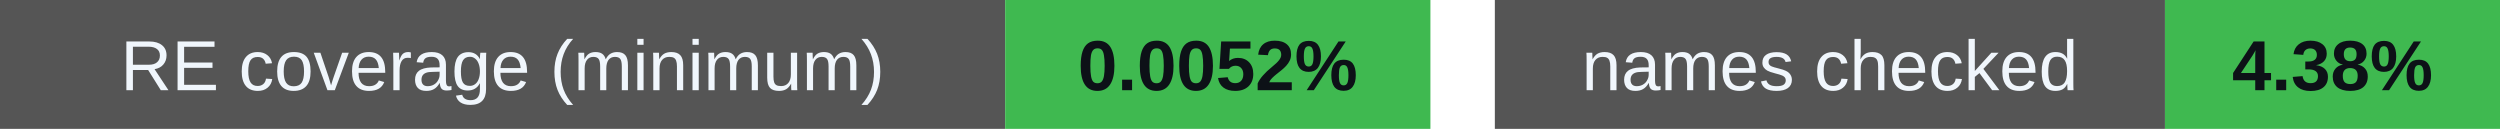
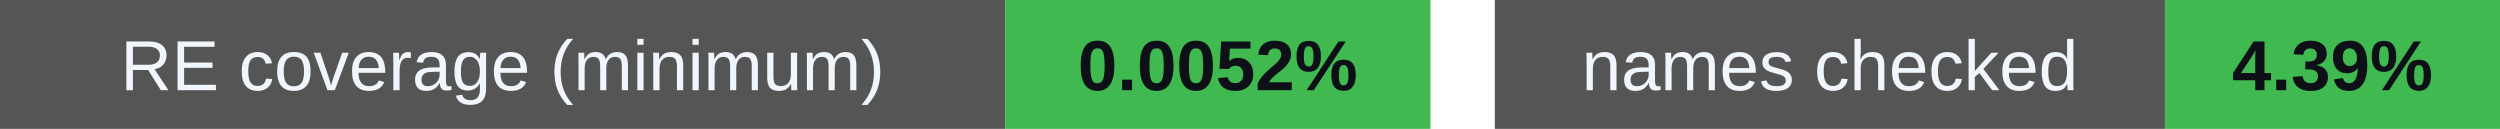
<svg xmlns="http://www.w3.org/2000/svg" width="388" height="20" viewBox="0 0 388 20" role="img" aria-labelledby="badges-title badges-desc">
  <g font-family="-apple-system,BlinkMacSystemFont,Segoe UI,Arial,sans-serif" font-size="11">
    <rect x="0" y="0" width="156" height="20" rx="0" fill="#555" />
    <rect x="156" y="0" width="66" height="20" rx="0" fill="#3fb950" />
    <text x="78.0" y="14" font-size="11" font-weight="500" fill="#f0f6fc" text-anchor="middle">RE coverage (minimum)</text>
    <text x="189.0" y="14" font-size="11" font-weight="700" fill="#0d1117" text-anchor="middle">0.0052%</text>
    <rect x="232" y="0" width="104" height="20" rx="0" fill="#555" />
    <rect x="336" y="0" width="52" height="20" rx="0" fill="#3fb950" />
    <text x="284.0" y="14" font-size="11" font-weight="500" fill="#f0f6fc" text-anchor="middle">names checked</text>
-     <text x="362.0" y="14" font-size="11" font-weight="700" fill="#0d1117" text-anchor="middle">4.38%</text>
+     <text x="362.0" y="14" font-size="11" font-weight="700" fill="#0d1117" text-anchor="middle">4.39%</text>
  </g>
</svg>
